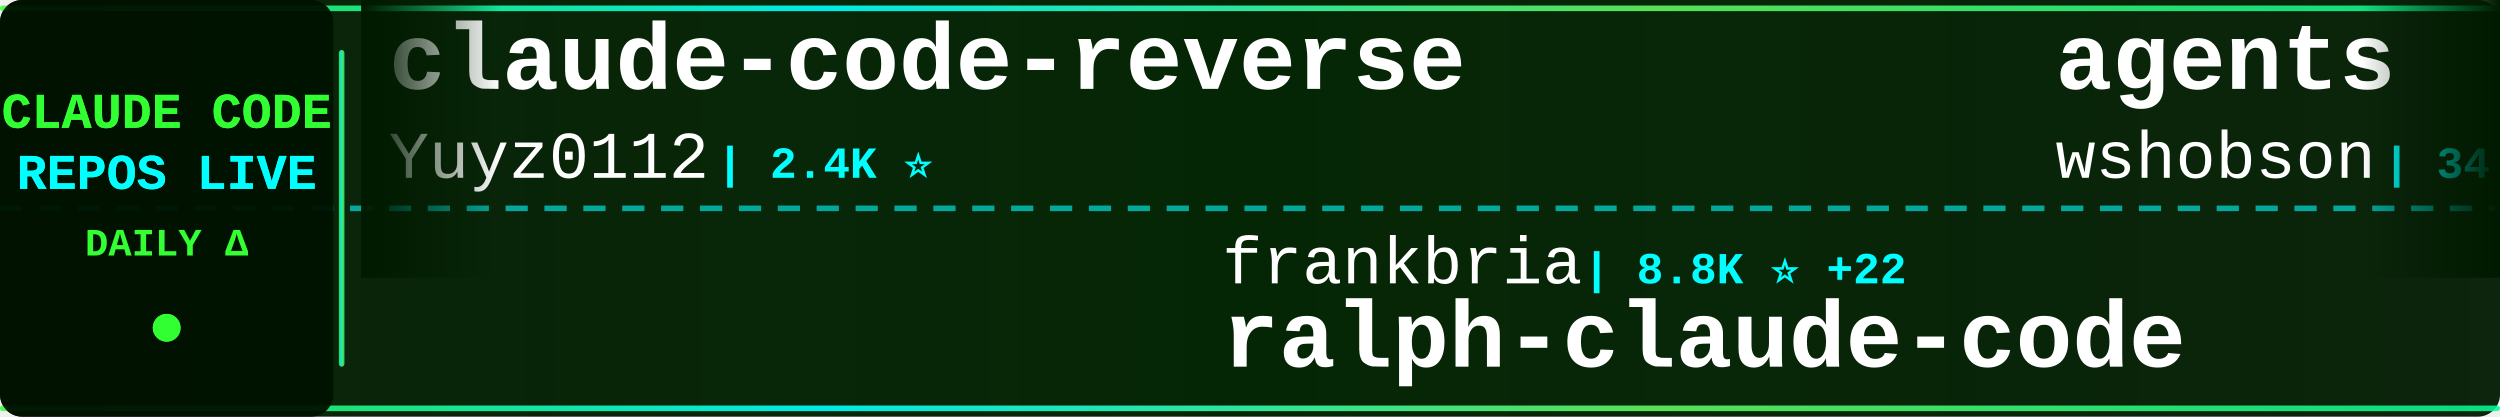
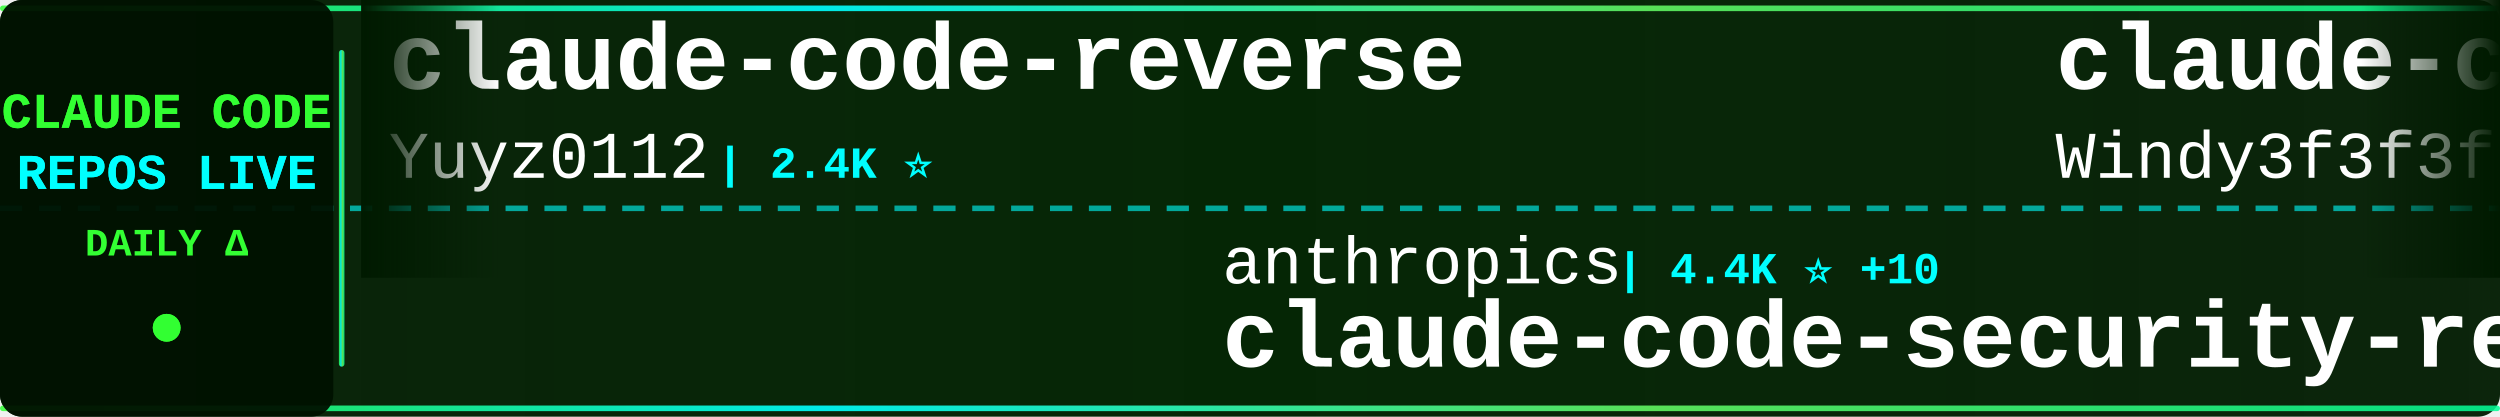
<svg xmlns="http://www.w3.org/2000/svg" width="900" height="150">
  <defs>
    <linearGradient id="tickerBg" x1="0%" y1="0%" x2="100%" y2="0%">
      <stop offset="0%" style="stop-color:#001a00;stop-opacity:0.95" />
      <stop offset="50%" style="stop-color:#002200;stop-opacity:0.98" />
      <stop offset="100%" style="stop-color:#001a00;stop-opacity:0.95" />
    </linearGradient>
    <linearGradient id="borderGrad" x1="0%" y1="0%" x2="100%" y2="0%">
      <stop offset="0%" style="stop-color:#33ff33;stop-opacity:0.85">
        <animate attributeName="stop-opacity" values="0.85;1;0.85" dur="2s" repeatCount="indefinite" />
      </stop>
      <stop offset="33%" style="stop-color:#00ffff;stop-opacity:0.9">
        <animate attributeName="stop-opacity" values="0.9;1;0.9" dur="2.2s" repeatCount="indefinite" />
      </stop>
      <stop offset="66%" style="stop-color:#66ff66;stop-opacity:0.85">
        <animate attributeName="stop-opacity" values="0.85;1;0.85" dur="1.8s" repeatCount="indefinite" />
      </stop>
      <stop offset="100%" style="stop-color:#00ff99;stop-opacity:0.85">
        <animate attributeName="stop-opacity" values="0.85;1;0.85" dur="2s" repeatCount="indefinite" />
      </stop>
    </linearGradient>
    <filter id="textGlow">
      <feGaussianBlur stdDeviation="0.1" result="coloredBlur" />
      <feMerge>
        <feMergeNode in="coloredBlur" />
        <feMergeNode in="SourceGraphic" />
      </feMerge>
    </filter>
    <filter id="metricGlow">
      <feGaussianBlur stdDeviation="0.2" result="coloredBlur" />
      <feMerge>
        <feMergeNode in="coloredBlur" />
        <feMergeNode in="SourceGraphic" />
      </feMerge>
    </filter>
    <linearGradient id="leftFade" x1="0%" y1="0%" x2="100%" y2="0%">
      <stop offset="0%" style="stop-color:#001a00;stop-opacity:1" />
      <stop offset="100%" style="stop-color:#001a00;stop-opacity:0" />
    </linearGradient>
    <linearGradient id="rightFade" x1="0%" y1="0%" x2="100%" y2="0%">
      <stop offset="0%" style="stop-color:#001a00;stop-opacity:0" />
      <stop offset="100%" style="stop-color:#001a00;stop-opacity:1" />
    </linearGradient>
  </defs>
  <rect width="900" height="150" fill="url(#tickerBg)" rx="8" />
  <rect x="0" y="2" width="900" height="2" fill="url(#borderGrad)" rx="1" />
  <rect x="0" y="146" width="900" height="2" fill="url(#borderGrad)" rx="1" />
  <line x1="0" y1="75" x2="900" y2="75" stroke="#00ffff" stroke-width="2" stroke-dasharray="8 6" opacity="0.6" />
  <rect x="0" y="0" width="120" height="150" fill="#001100" opacity="0.95" rx="8" />
  <text x="60" y="46" font-family="'Courier New', monospace" font-size="18" font-weight="bold" fill="#33ff33" text-anchor="middle" filter="url(#textGlow)">
    CLAUDE CODE
  </text>
  <text x="60" y="68" font-family="'Courier New', monospace" font-size="18" font-weight="bold" fill="#00ffff" text-anchor="middle" filter="url(#textGlow)">
    REPOS LIVE
  </text>
  <text x="60" y="92" font-family="'Courier New', monospace" font-size="14" font-weight="bold" fill="#33ff33" text-anchor="middle">
    DAILY Δ
  </text>
  <circle cx="60" cy="118" r="5" fill="#33ff33" filter="url(#metricGlow)">
    <animate attributeName="r" values="4;6;4" dur="1.5s" repeatCount="indefinite" />
    <animate attributeName="opacity" values="0.6;1;0.6" dur="1.5s" repeatCount="indefinite" />
  </circle>
  <rect x="122" y="18" width="2" height="114" fill="url(#borderGrad)" rx="1" />
  <clipPath id="tickerClip">
    <rect x="130" y="0" width="770" height="150" />
  </clipPath>
  <g clip-path="url(#tickerClip)">
    <g id="tickerItems">
      <animateTransform attributeName="transform" attributeType="XML" type="translate" from="0 0" to="-3000 0" dur="54s" repeatCount="indefinite" />
      <g transform="translate(0, 0)">
        <text x="140" y="32" font-family="'Courier New', monospace" font-size="34" font-weight="bold" fill="#ffffff">claude-code-reverse</text>
        <text x="140" y="64" font-family="'Courier New', monospace" font-size="24" font-weight="normal" fill="#ffffff" opacity="1.0">Yuyz0112</text>
        <text x="258" y="64" font-family="'Courier New', monospace" font-size="16" font-weight="bold" fill="#00ffff"> | 2.4K ⭐</text>
      </g>
      <g transform="translate(300, 0)">
-         <text x="140" y="102" font-family="'Courier New', monospace" font-size="24" font-weight="normal" fill="#ffffff" opacity="1.0">frankbria</text>
-         <text x="270" y="102" font-family="'Courier New', monospace" font-size="16" font-weight="bold" fill="#00ffff"> | 8.8K ⭐ +22</text>
-         <text x="140" y="132" font-family="'Courier New', monospace" font-size="34" font-weight="bold" fill="#ffffff">ralph-claude-code</text>
+         <text x="140" y="102" font-family="'Courier New', monospace" font-size="24" font-weight="normal" fill="#ffffff" opacity="1.0">anthropics</text>
+         <text x="282" y="102" font-family="'Courier New', monospace" font-size="16" font-weight="bold" fill="#00ffff"> | 4.4K ⭐ +10</text>
+         <text x="140" y="132" font-family="'Courier New', monospace" font-size="34" font-weight="bold" fill="#ffffff">claude-code-security-rev...</text>
      </g>
      <g transform="translate(600, 0)">
-         <text x="140" y="32" font-family="'Courier New', monospace" font-size="34" font-weight="bold" fill="#ffffff">agents</text>
-         <text x="140" y="64" font-family="'Courier New', monospace" font-size="24" font-weight="normal" fill="#ffffff" opacity="1.0">wshobson</text>
-         <text x="258" y="64" font-family="'Courier New', monospace" font-size="16" font-weight="bold" fill="#00ffff"> | 34.3K ⭐ +67</text>
+         <text x="140" y="32" font-family="'Courier New', monospace" font-size="34" font-weight="bold" fill="#ffffff">claude-code-from-scratch</text>
+         <text x="140" y="64" font-family="'Courier New', monospace" font-size="24" font-weight="normal" fill="#ffffff" opacity="1.0">Windy3f3f3f3f</text>
+         <text x="318" y="64" font-family="'Courier New', monospace" font-size="16" font-weight="bold" fill="#00ffff"> | 1.0K ⭐ +8</text>
      </g>
      <g transform="translate(900, 0)">
-         <text x="140" y="102" font-family="'Courier New', monospace" font-size="24" font-weight="normal" fill="#ffffff" opacity="1.0">Donchitos</text>
-         <text x="270" y="102" font-family="'Courier New', monospace" font-size="16" font-weight="bold" fill="#00ffff"> | 16.1K ⭐ +143</text>
-         <text x="140" y="132" font-family="'Courier New', monospace" font-size="34" font-weight="bold" fill="#ffffff">Claude-Code-Game-Studios</text>
+         <text x="140" y="102" font-family="'Courier New', monospace" font-size="24" font-weight="normal" fill="#ffffff" opacity="1.0">https-deeplearning-ai</text>
+         <text x="414" y="102" font-family="'Courier New', monospace" font-size="16" font-weight="bold" fill="#00ffff"> | 496 ⭐ +2</text>
+         <text x="140" y="132" font-family="'Courier New', monospace" font-size="34" font-weight="bold" fill="#ffffff">sc-claude-code-files</text>
      </g>
      <g transform="translate(1200, 0)">
-         <text x="140" y="32" font-family="'Courier New', monospace" font-size="34" font-weight="bold" fill="#ffffff">Claude-Code-Usage-Monito...</text>
-         <text x="140" y="64" font-family="'Courier New', monospace" font-size="24" font-weight="normal" fill="#ffffff" opacity="1.0">Maciek-roboblog</text>
-         <text x="342" y="64" font-family="'Courier New', monospace" font-size="16" font-weight="bold" fill="#00ffff"> | 7.8K ⭐ +13</text>
+         <text x="140" y="32" font-family="'Courier New', monospace" font-size="34" font-weight="bold" fill="#ffffff">claude-code-proxy</text>
+         <text x="140" y="64" font-family="'Courier New', monospace" font-size="24" font-weight="normal" fill="#ffffff" opacity="1.0">fuergaosi233</text>
+         <text x="306" y="64" font-family="'Courier New', monospace" font-size="16" font-weight="bold" fill="#00ffff"> | 2.5K ⭐ +6</text>
      </g>
      <g transform="translate(1500, 0)">
-         <text x="140" y="102" font-family="'Courier New', monospace" font-size="24" font-weight="normal" fill="#ffffff" opacity="1.0">alirezarezvani</text>
-         <text x="330" y="102" font-family="'Courier New', monospace" font-size="16" font-weight="bold" fill="#00ffff"> | 12.7K ⭐ +114</text>
-         <text x="140" y="132" font-family="'Courier New', monospace" font-size="34" font-weight="bold" fill="#ffffff">claude-skills</text>
+         <text x="140" y="102" font-family="'Courier New', monospace" font-size="24" font-weight="normal" fill="#ffffff" opacity="1.0">sickn33</text>
+         <text x="246" y="102" font-family="'Courier New', monospace" font-size="16" font-weight="bold" fill="#00ffff"> | 35.1K ⭐ +161</text>
+         <text x="140" y="132" font-family="'Courier New', monospace" font-size="34" font-weight="bold" fill="#ffffff">antigravity-awesome-skil...</text>
      </g>
      <g transform="translate(1800, 0)">
-         <text x="140" y="32" font-family="'Courier New', monospace" font-size="34" font-weight="bold" fill="#ffffff">Claude-Code-x-OpenClaw-G...</text>
-         <text x="140" y="64" font-family="'Courier New', monospace" font-size="24" font-weight="normal" fill="#ffffff" opacity="1.0">KimYx0207</text>
-         <text x="270" y="64" font-family="'Courier New', monospace" font-size="16" font-weight="bold" fill="#00ffff"> | 3.5K ⭐ +25</text>
+         <text x="140" y="32" font-family="'Courier New', monospace" font-size="34" font-weight="bold" fill="#ffffff">how-claude-code-works</text>
+         <text x="140" y="64" font-family="'Courier New', monospace" font-size="24" font-weight="normal" fill="#ffffff" opacity="1.0">Windy3f3f3f3f</text>
+         <text x="318" y="64" font-family="'Courier New', monospace" font-size="16" font-weight="bold" fill="#00ffff"> | 2.0K ⭐ +4</text>
      </g>
      <g transform="translate(2100, 0)">
-         <text x="140" y="102" font-family="'Courier New', monospace" font-size="24" font-weight="normal" fill="#ffffff" opacity="1.0">feiskyer</text>
-         <text x="258" y="102" font-family="'Courier New', monospace" font-size="16" font-weight="bold" fill="#00ffff"> | 1.5K ⭐ +2</text>
-         <text x="140" y="132" font-family="'Courier New', monospace" font-size="34" font-weight="bold" fill="#ffffff">claude-code-settings</text>
+         <text x="140" y="102" font-family="'Courier New', monospace" font-size="24" font-weight="normal" fill="#ffffff" opacity="1.0">pedrohcgs</text>
+         <text x="270" y="102" font-family="'Courier New', monospace" font-size="16" font-weight="bold" fill="#00ffff"> | 985 ⭐ +3</text>
+         <text x="140" y="132" font-family="'Courier New', monospace" font-size="34" font-weight="bold" fill="#ffffff">claude-code-my-workflow</text>
      </g>
      <g transform="translate(2400, 0)">
-         <text x="140" y="32" font-family="'Courier New', monospace" font-size="34" font-weight="bold" fill="#ffffff">claude-code-my-workflow</text>
-         <text x="140" y="64" font-family="'Courier New', monospace" font-size="24" font-weight="normal" fill="#ffffff" opacity="1.0">pedrohcgs</text>
-         <text x="270" y="64" font-family="'Courier New', monospace" font-size="16" font-weight="bold" fill="#00ffff"> | 985 ⭐ +3</text>
+         <text x="140" y="32" font-family="'Courier New', monospace" font-size="34" font-weight="bold" fill="#ffffff">claude-howto</text>
+         <text x="140" y="64" font-family="'Courier New', monospace" font-size="24" font-weight="normal" fill="#ffffff" opacity="1.0">luongnv89</text>
+         <text x="270" y="64" font-family="'Courier New', monospace" font-size="16" font-weight="bold" fill="#00ffff"> | 28.9K ⭐ +247</text>
      </g>
      <g transform="translate(2700, 0)">
-         <text x="140" y="102" font-family="'Courier New', monospace" font-size="24" font-weight="normal" fill="#ffffff" opacity="1.0">slopus</text>
-         <text x="234" y="102" font-family="'Courier New', monospace" font-size="16" font-weight="bold" fill="#00ffff"> | 19.1K ⭐ +64</text>
-         <text x="140" y="132" font-family="'Courier New', monospace" font-size="34" font-weight="bold" fill="#ffffff">happy</text>
+         <text x="140" y="102" font-family="'Courier New', monospace" font-size="24" font-weight="normal" fill="#ffffff" opacity="1.0">ponponon</text>
+         <text x="258" y="102" font-family="'Courier New', monospace" font-size="16" font-weight="bold" fill="#00ffff"> | 2.2K ⭐ +6</text>
+         <text x="140" y="132" font-family="'Courier New', monospace" font-size="34" font-weight="bold" fill="#ffffff">claude_code_src</text>
      </g>
      <g transform="translate(3000, 0)">
        <text x="140" y="32" font-family="'Courier New', monospace" font-size="34" font-weight="bold" fill="#ffffff">claude-code-reverse</text>
        <text x="140" y="64" font-family="'Courier New', monospace" font-size="24" font-weight="normal" fill="#ffffff" opacity="1.0">Yuyz0112</text>
        <text x="258" y="64" font-family="'Courier New', monospace" font-size="16" font-weight="bold" fill="#00ffff"> | 2.4K ⭐</text>
      </g>
      <g transform="translate(3300, 0)">
-         <text x="140" y="102" font-family="'Courier New', monospace" font-size="24" font-weight="normal" fill="#ffffff" opacity="1.0">frankbria</text>
-         <text x="270" y="102" font-family="'Courier New', monospace" font-size="16" font-weight="bold" fill="#00ffff"> | 8.8K ⭐ +22</text>
-         <text x="140" y="132" font-family="'Courier New', monospace" font-size="34" font-weight="bold" fill="#ffffff">ralph-claude-code</text>
+         <text x="140" y="102" font-family="'Courier New', monospace" font-size="24" font-weight="normal" fill="#ffffff" opacity="1.0">anthropics</text>
+         <text x="282" y="102" font-family="'Courier New', monospace" font-size="16" font-weight="bold" fill="#00ffff"> | 4.4K ⭐ +10</text>
+         <text x="140" y="132" font-family="'Courier New', monospace" font-size="34" font-weight="bold" fill="#ffffff">claude-code-security-rev...</text>
      </g>
      <g transform="translate(3600, 0)">
-         <text x="140" y="32" font-family="'Courier New', monospace" font-size="34" font-weight="bold" fill="#ffffff">agents</text>
-         <text x="140" y="64" font-family="'Courier New', monospace" font-size="24" font-weight="normal" fill="#ffffff" opacity="1.0">wshobson</text>
-         <text x="258" y="64" font-family="'Courier New', monospace" font-size="16" font-weight="bold" fill="#00ffff"> | 34.3K ⭐ +67</text>
+         <text x="140" y="32" font-family="'Courier New', monospace" font-size="34" font-weight="bold" fill="#ffffff">claude-code-from-scratch</text>
+         <text x="140" y="64" font-family="'Courier New', monospace" font-size="24" font-weight="normal" fill="#ffffff" opacity="1.0">Windy3f3f3f3f</text>
+         <text x="318" y="64" font-family="'Courier New', monospace" font-size="16" font-weight="bold" fill="#00ffff"> | 1.0K ⭐ +8</text>
      </g>
      <g transform="translate(3900, 0)">
-         <text x="140" y="102" font-family="'Courier New', monospace" font-size="24" font-weight="normal" fill="#ffffff" opacity="1.0">Donchitos</text>
-         <text x="270" y="102" font-family="'Courier New', monospace" font-size="16" font-weight="bold" fill="#00ffff"> | 16.1K ⭐ +143</text>
-         <text x="140" y="132" font-family="'Courier New', monospace" font-size="34" font-weight="bold" fill="#ffffff">Claude-Code-Game-Studios</text>
+         <text x="140" y="102" font-family="'Courier New', monospace" font-size="24" font-weight="normal" fill="#ffffff" opacity="1.0">https-deeplearning-ai</text>
+         <text x="414" y="102" font-family="'Courier New', monospace" font-size="16" font-weight="bold" fill="#00ffff"> | 496 ⭐ +2</text>
+         <text x="140" y="132" font-family="'Courier New', monospace" font-size="34" font-weight="bold" fill="#ffffff">sc-claude-code-files</text>
      </g>
    </g>
  </g>
  <rect x="130" y="0" width="50" height="100" fill="url(#leftFade)" />
  <rect x="850" y="0" width="50" height="100" fill="url(#rightFade)" />
</svg>
